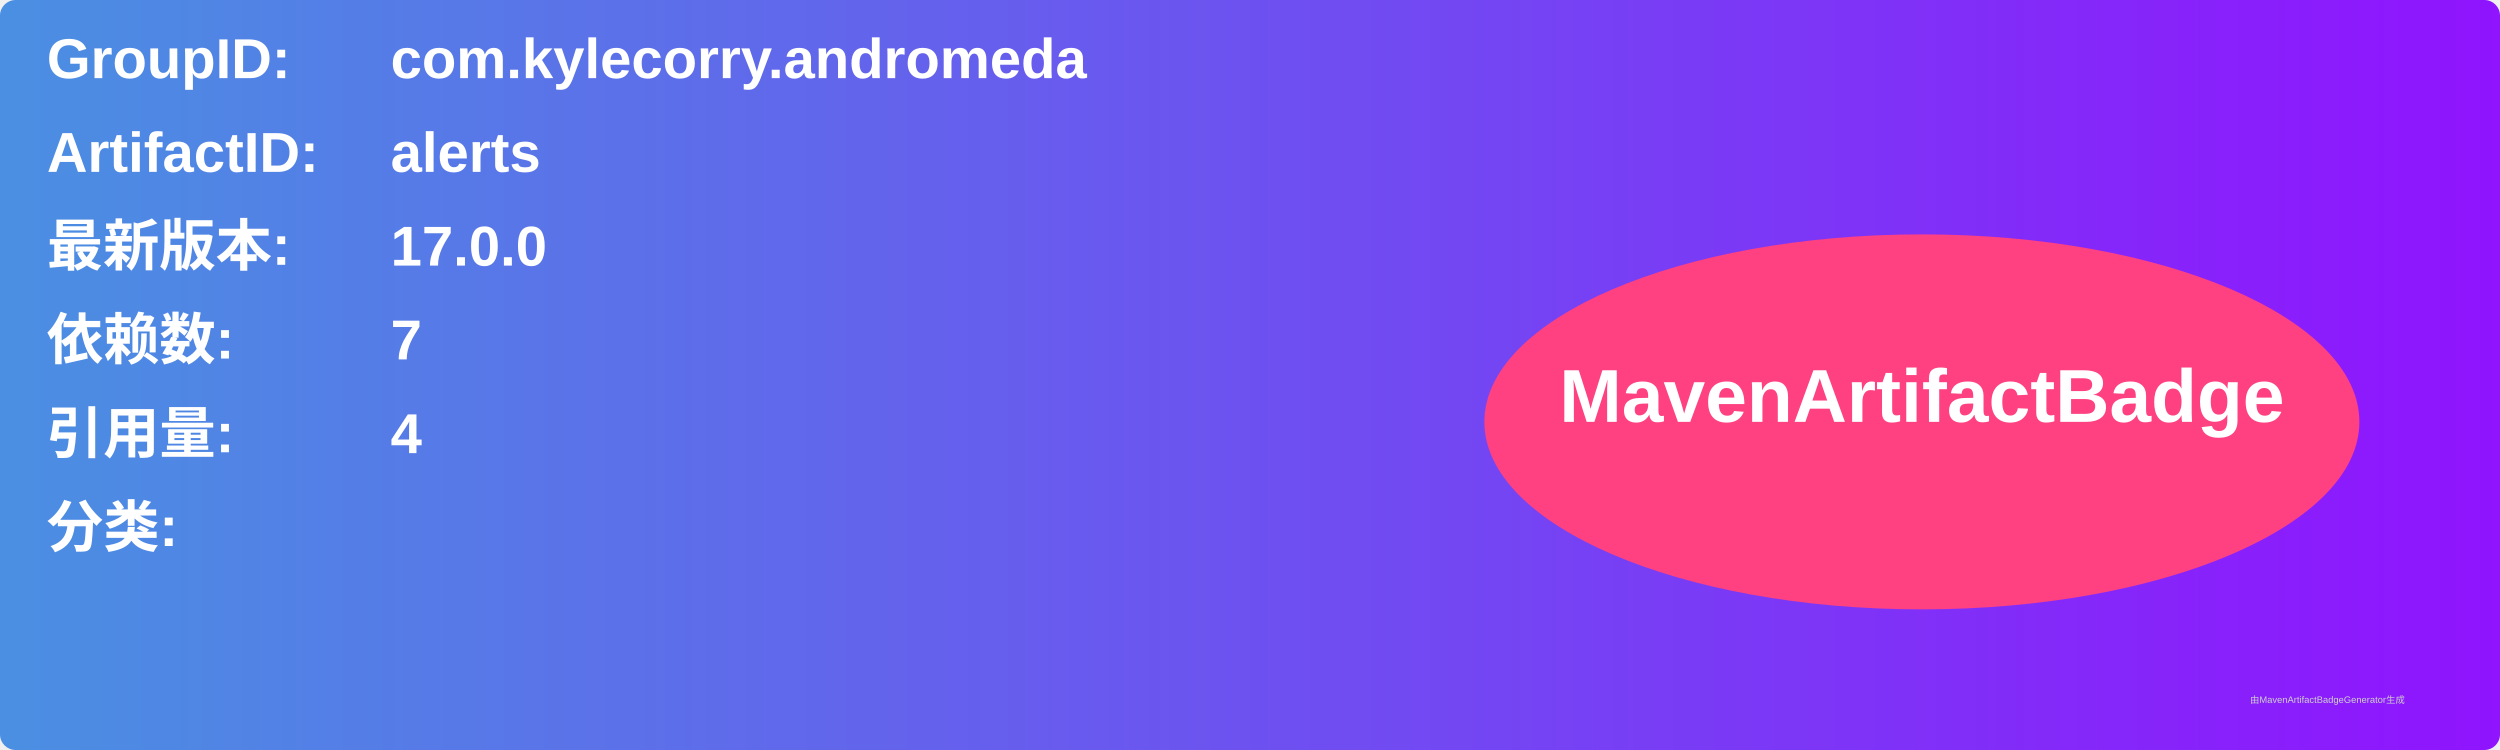
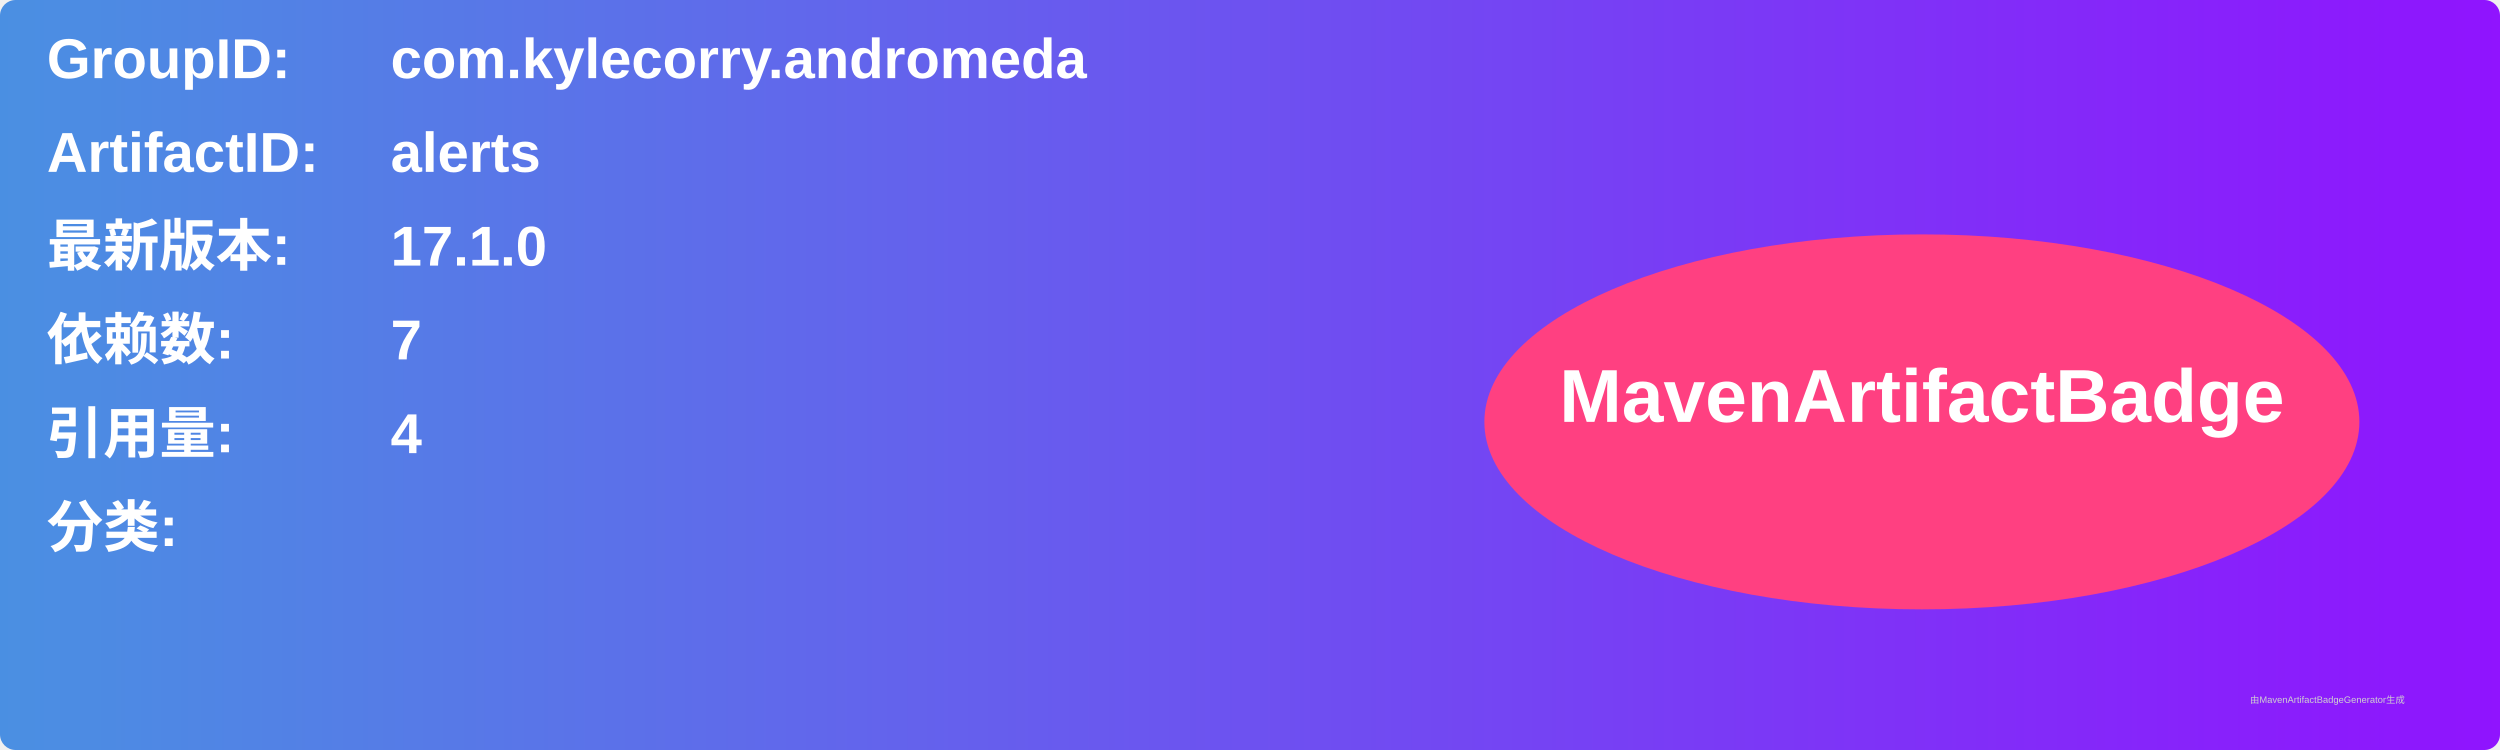
<svg xmlns="http://www.w3.org/2000/svg" width="800" height="240" viewBox="0 0 800 240">
  <linearGradient id="grad" x1="0%" y1="0%" x2="100%" y2="0%">
    <stop offset="0%" stop-color="#4a90e2" />
    <stop offset="100%" stop-color="#9013fe" />
  </linearGradient>
  <rect width="100%" height="100%" rx="5" ry="5" fill="url(#grad)" />
  <g transform="translate(15, 15)">
    <text x="0" y="10" font-family="Arial" font-size="18" fill="white" font-weight="bold" width="260">GroupID:</text>
    <text x="110" y="10" font-family="Arial" font-size="18" fill="white" font-weight="bold" width="460">com.kylecorry.andromeda</text>
    <text x="0" y="40" font-family="Arial" font-size="18" fill="white" font-weight="bold" width="260">ArtifactID:</text>
    <text x="110" y="40" font-family="Arial" font-size="18" fill="white" font-weight="bold" width="460">alerts</text>
    <text x="0" y="70" font-family="Arial" font-size="18" fill="white" font-weight="bold">最新版本:</text>
    <text x="110" y="70" font-family="Arial" font-size="18" fill="white" font-weight="bold">
-       <tspan font-weight="bold">17.0.0</tspan>
+       <tspan font-weight="bold">17.1.0</tspan>
    </text>
    <text x="0" y="100" font-family="Arial" font-size="18" fill="white" font-weight="bold">依赖数: </text>
    <text x="110" y="100" font-family="Arial" font-size="18" fill="white">
      <tspan font-weight="bold">7</tspan>
    </text>
    <text x="0" y="130" font-family="Arial" font-size="18" fill="white" font-weight="bold">引用量: </text>
    <text x="110" y="130" font-family="Arial" font-size="18" fill="white">
      <tspan font-weight="bold">4</tspan>
    </text>
    <text x="0" y="160" font-family="Arial" font-size="18" fill="white" font-weight="bold">分类:</text>
    <text x="10" y="190" font-family="Arial" font-size="10" fill="white">
      <tspan font-weight="bold" />
    </text>
    <ellipse cx="600" cy="120" rx="140" ry="60" fill="#ff4081" />
    <text x="600" y="120" text-anchor="middle" font-family="Arial" font-size="24" fill="white" font-weight="bold">MavenArtifactBadge</text>
  </g>
  <text x="720" y="225" font-family="Arial" font-size="3" fill="#d0d0d0">由MavenArtifactBadgeGenerator生成</text>
</svg>
